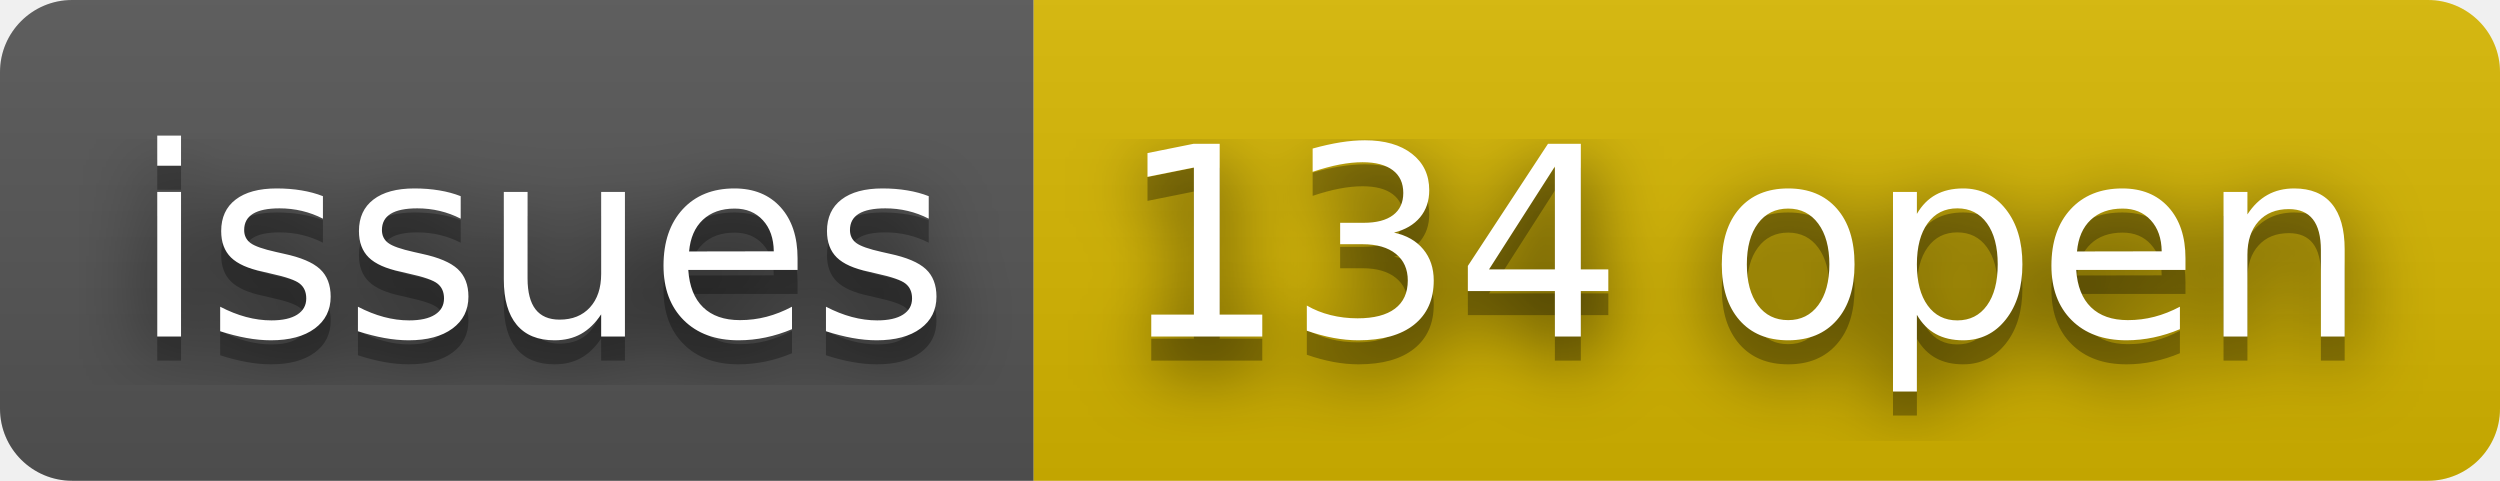
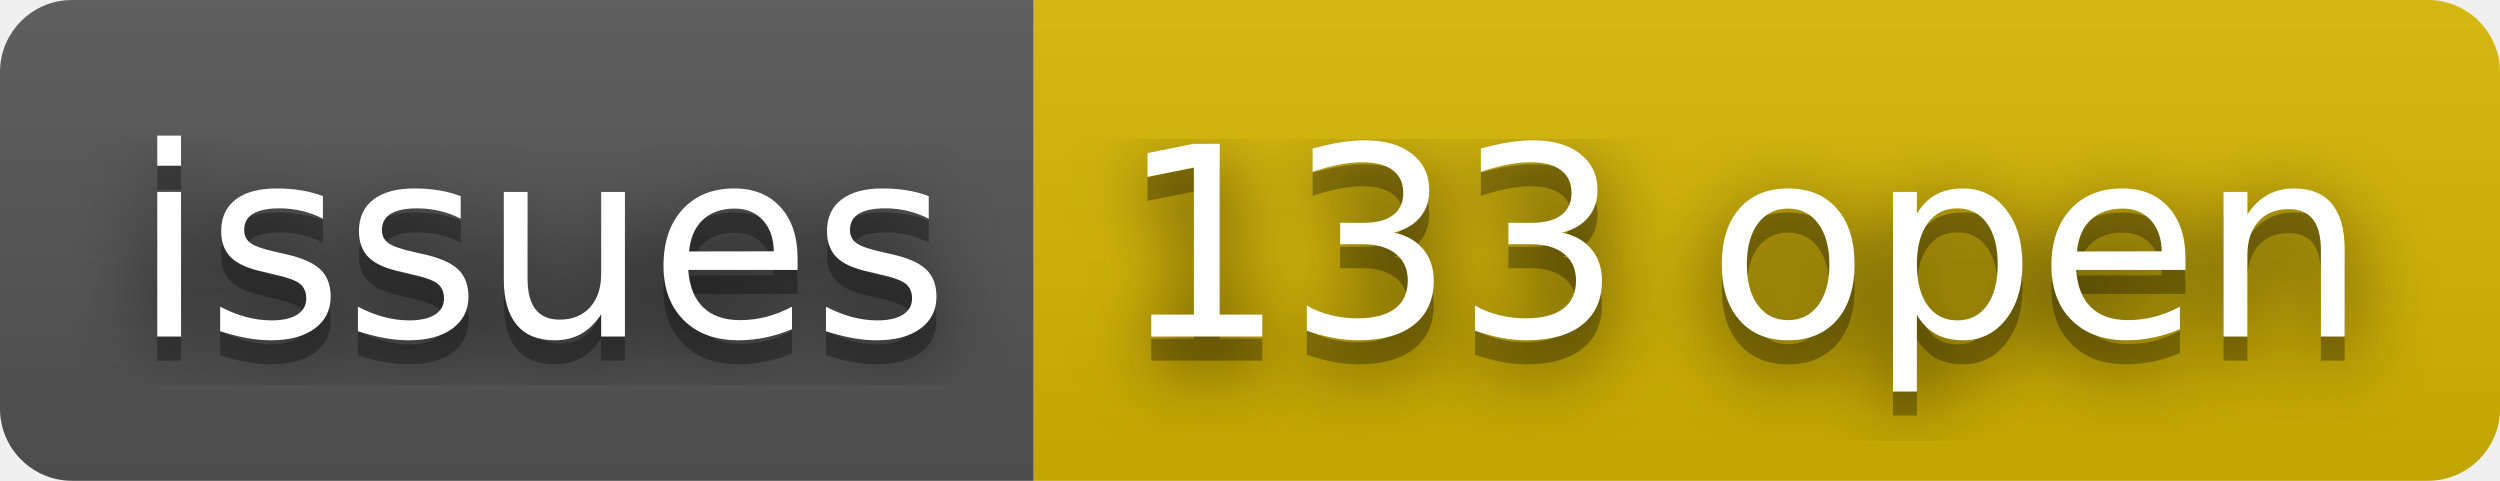
- <svg xmlns="http://www.w3.org/2000/svg" width="104" height="20" role="img" aria-label="issues: 134 open">
+ <svg xmlns="http://www.w3.org/2000/svg" width="104" height="20" role="img" aria-label="issues: 133 open">
  <filter id="blur">
    <feGaussianBlur stdDeviation="16" />
  </filter>
  <linearGradient id="s" x2="0" y2="100%">
    <stop offset="0" stop-color="#bbb" stop-opacity=".1" />
    <stop offset="1" stop-opacity=".1" />
  </linearGradient>
  <clipPath id="r">
    <rect width="104" height="20" rx="3" />
  </clipPath>
  <g clip-path="url(#r)">
    <rect width="43" height="20" fill="#555" />
    <rect x="43" width="61" height="20" fill="#d8b800" />
    <rect width="104" height="20" fill="url(#s)" />
  </g>
  <g fill="#fff" text-anchor="middle" font-family="Verdana,Geneva,DejaVu Sans,sans-serif" text-rendering="geometricPrecision" font-size="110">
    <g transform="scale(.1)">
      <g aria-hidden="true" fill="#010101">
        <text x="225" y="150" fill-opacity=".8" filter="url(#blur)" textLength="330">issues</text>
        <text x="225" y="150" fill-opacity=".3" textLength="330">issues</text>
      </g>
      <text x="225" y="140" textLength="330">issues</text>
    </g>
    <g transform="scale(.1)">
      <g aria-hidden="true" fill="#010101">
-         <text x="725" y="150" fill-opacity=".8" filter="url(#blur)" textLength="510">134 open</text>
-         <text x="725" y="150" fill-opacity=".3" textLength="510">134 open</text>
+         <text x="725" y="150" fill-opacity=".8" filter="url(#blur)" textLength="510">133 open</text>
+         <text x="725" y="150" fill-opacity=".3" textLength="510">133 open</text>
      </g>
-       <text x="725" y="140" textLength="510">134 open</text>
+       <text x="725" y="140" textLength="510">133 open</text>
    </g>
  </g>
</svg>
